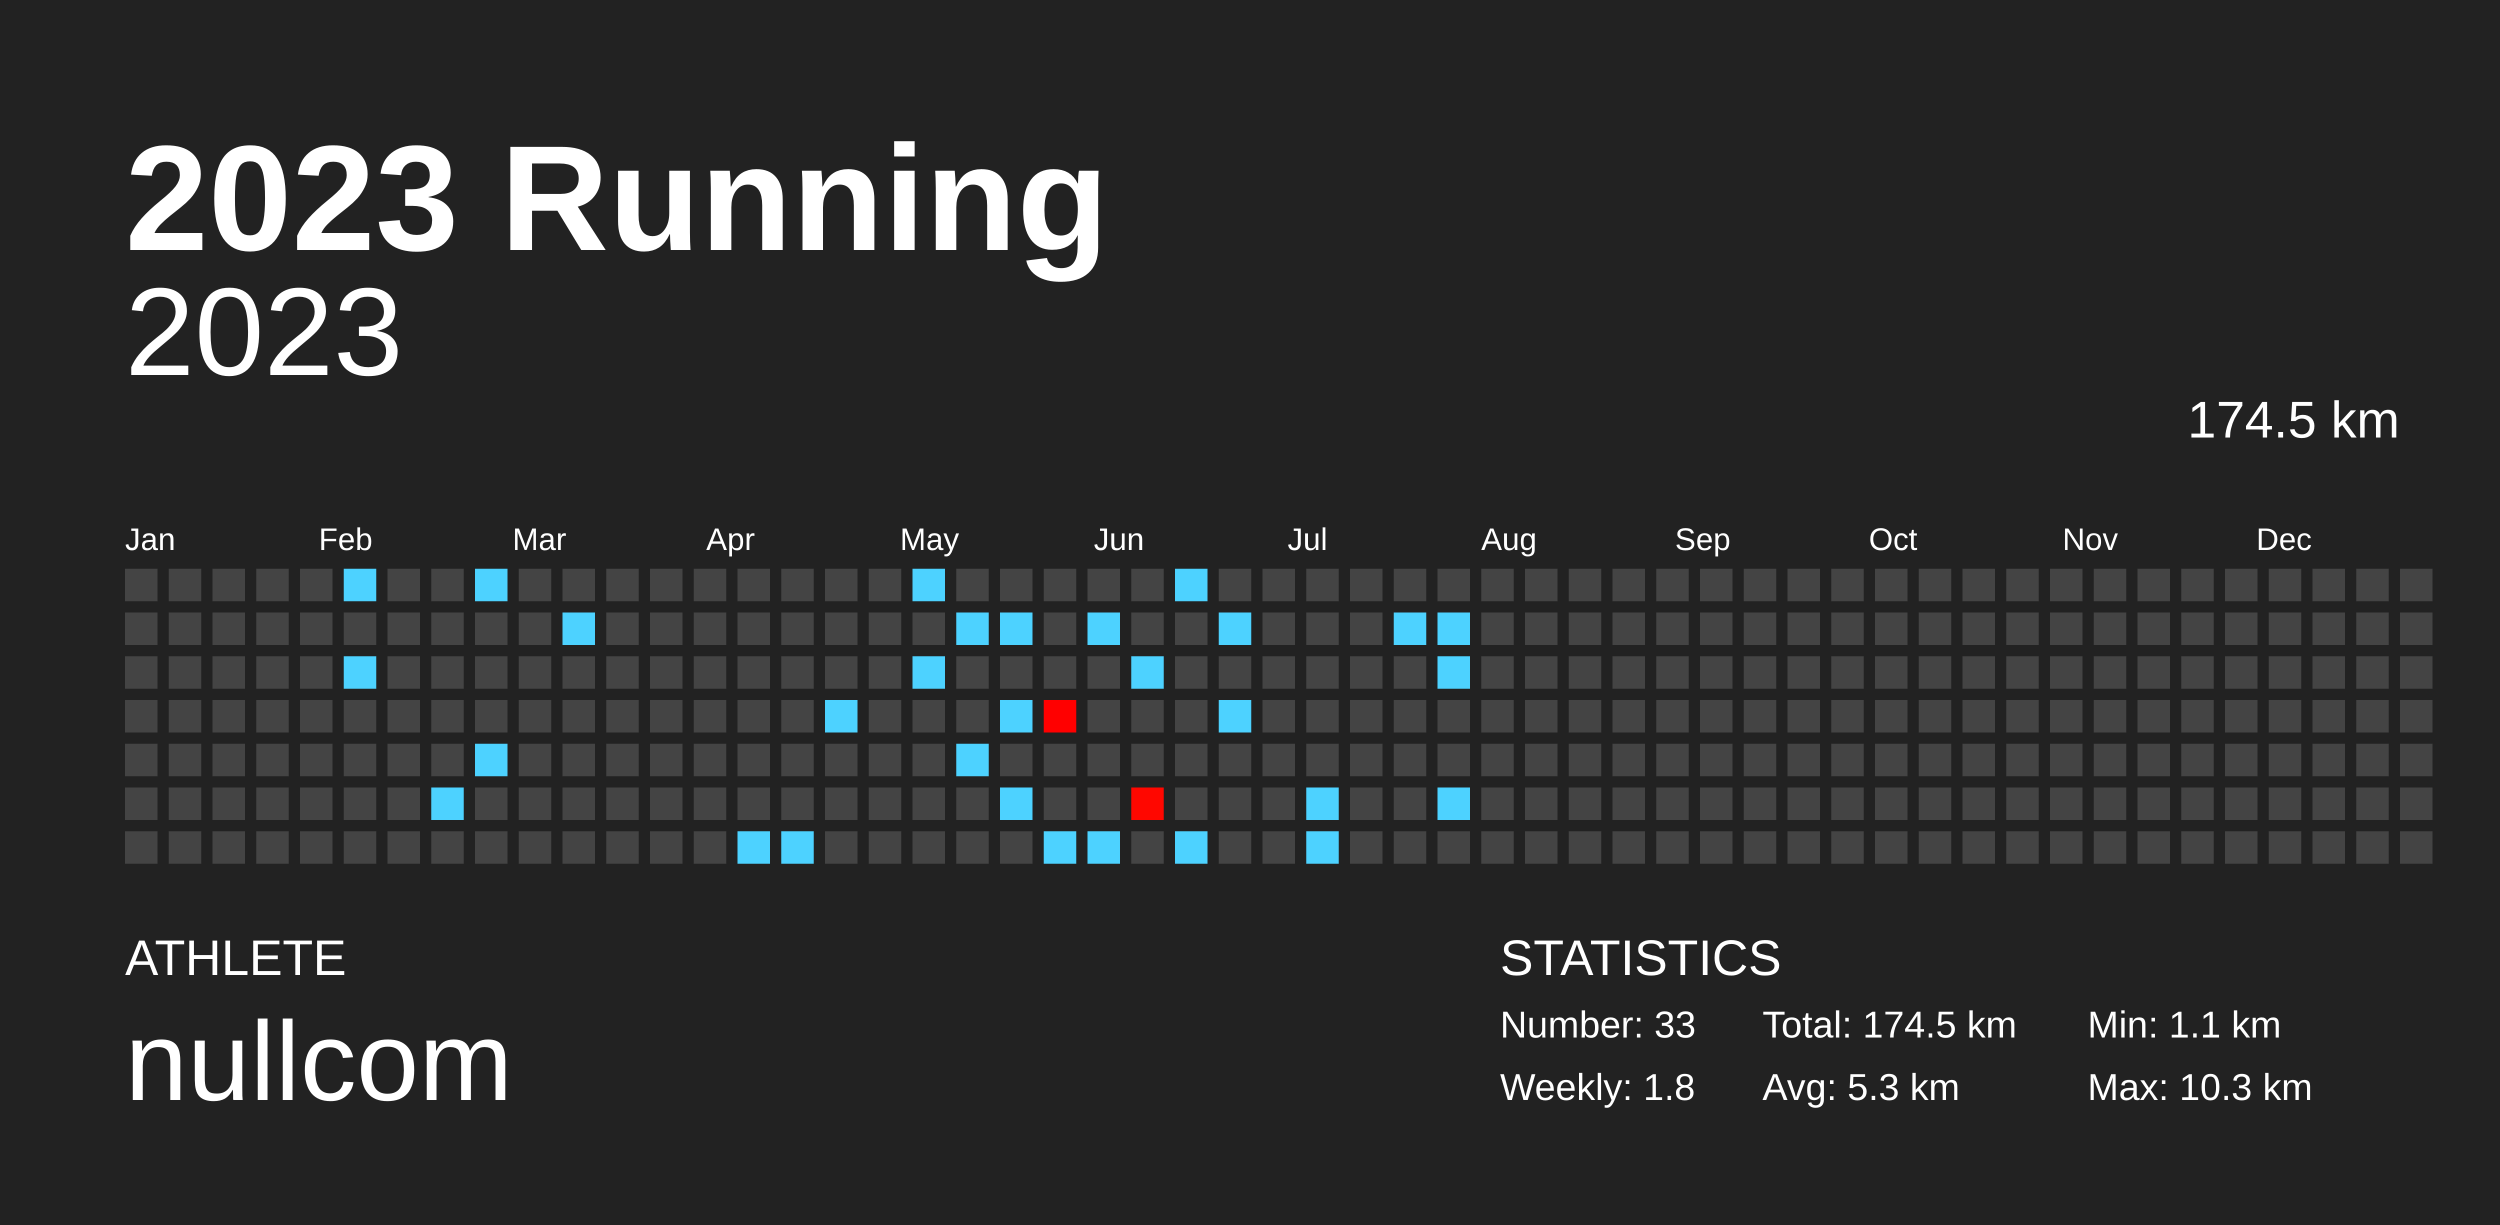
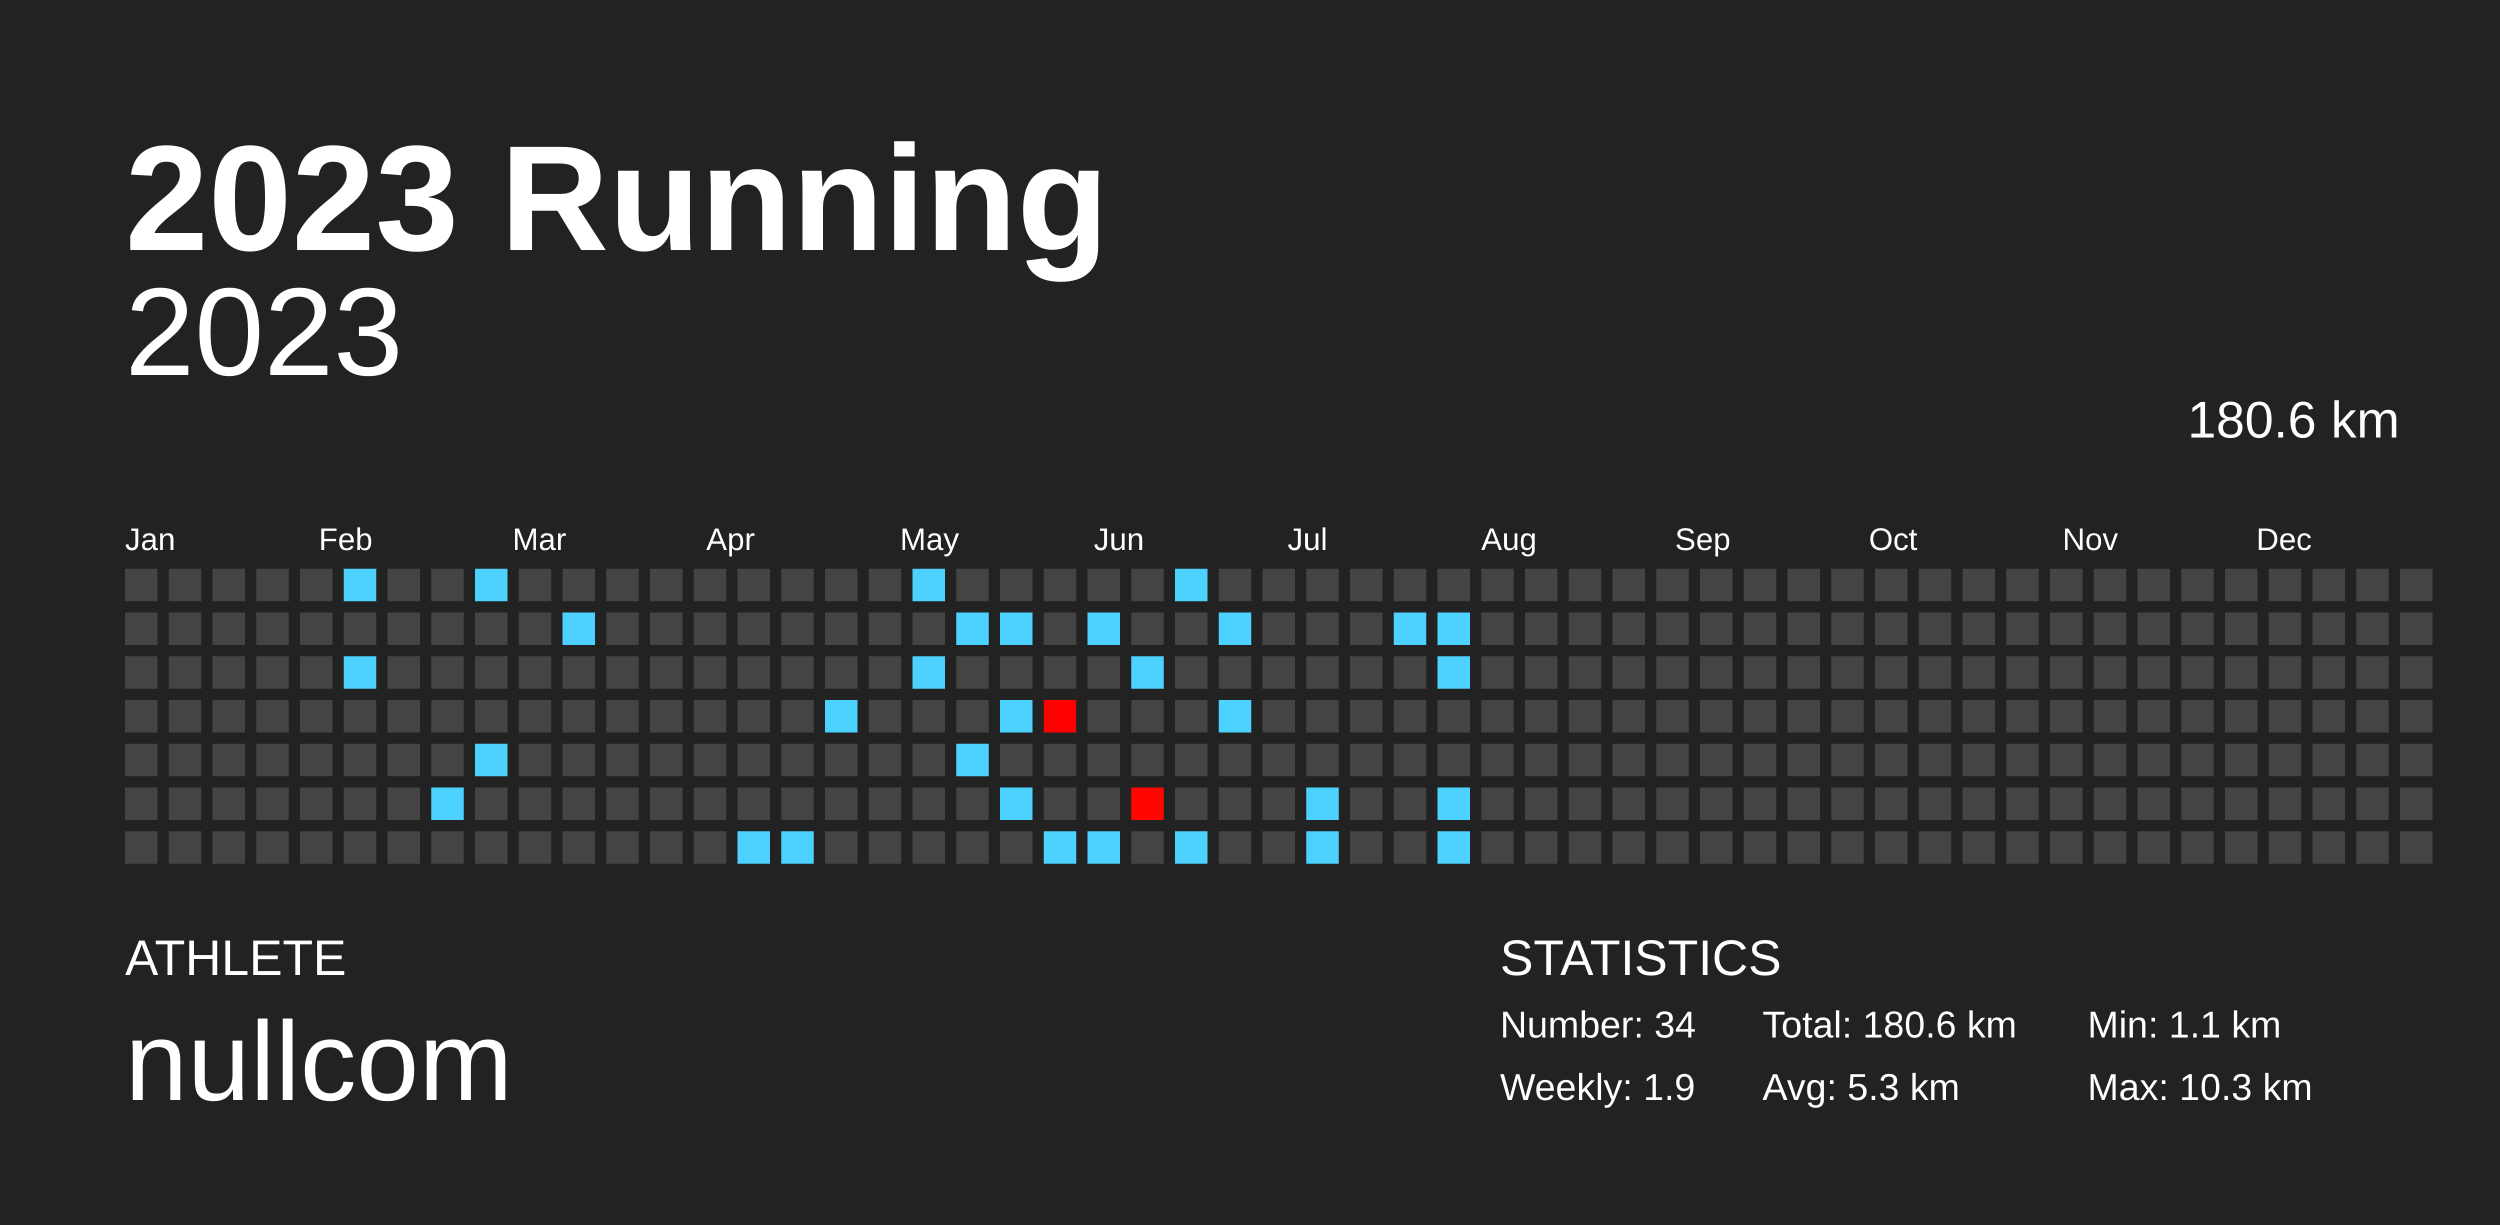
<svg xmlns="http://www.w3.org/2000/svg" baseProfile="full" height="98mm" version="1.1" viewBox="0,0,200,98" width="200mm">
  <defs />
  <rect fill="#222222" height="98" width="200" x="0" y="0" />
  <text fill="#FFFFFF" style="font-size:12px; font-family:Arial; font-weight:bold;" x="10" y="20">2023 Running</text>
  <text fill="#FFFFFF" style="font-size:4px; font-family:Arial" x="10" y="78">ATHLETE</text>
  <text fill="#FFFFFF" style="font-size:9px; font-family:Arial" x="10" y="88">nullcom</text>
  <text fill="#FFFFFF" style="font-size:4px; font-family:Arial" x="120" y="78">STATISTICS</text>
-   <text fill="#FFFFFF" style="font-size:3px; font-family:Arial" x="120" y="83">Number: 33</text>
-   <text fill="#FFFFFF" style="font-size:3px; font-family:Arial" x="120" y="88">Weekly: 1.8</text>
-   <text fill="#FFFFFF" style="font-size:3px; font-family:Arial" x="141" y="83">Total: 174.5 km</text>
+   <text fill="#FFFFFF" style="font-size:3px; font-family:Arial" x="120" y="83">Number: 34</text>
+   <text fill="#FFFFFF" style="font-size:3px; font-family:Arial" x="120" y="88">Weekly: 1.9</text>
+   <text fill="#FFFFFF" style="font-size:3px; font-family:Arial" x="141" y="83">Total: 180.6 km</text>
  <text fill="#FFFFFF" style="font-size:3px; font-family:Arial" x="141" y="88">Avg: 5.3 km</text>
  <text fill="#FFFFFF" style="font-size:3px; font-family:Arial" x="167" y="83">Min: 1.1 km</text>
  <text fill="#FFFFFF" style="font-size:3px; font-family:Arial" x="167" y="88">Max: 10.3 km</text>
  <text alignment-baseline="hanging" fill="#FFFFFF" style="font-size:10.0px; font-family:Arial;" x="10" y="30">2023</text>
-   <text alignment-baseline="hanging" fill="#FFFFFF" style="font-size:4.125px; font-family:Arial;" x="175" y="35">174.5 km</text>
+   <text alignment-baseline="hanging" fill="#FFFFFF" style="font-size:4.125px; font-family:Arial;" x="175" y="35">180.6 km</text>
  <text fill="#FFFFFF" style="font-size:2.5px; font-family:Arial" x="10.0" y="44">Jan</text>
  <text fill="#FFFFFF" style="font-size:2.5px; font-family:Arial" x="25.5" y="44">Feb</text>
  <text fill="#FFFFFF" style="font-size:2.5px; font-family:Arial" x="41.0" y="44">Mar</text>
  <text fill="#FFFFFF" style="font-size:2.5px; font-family:Arial" x="56.5" y="44">Apr</text>
  <text fill="#FFFFFF" style="font-size:2.5px; font-family:Arial" x="72.0" y="44">May</text>
  <text fill="#FFFFFF" style="font-size:2.5px; font-family:Arial" x="87.5" y="44">Jun</text>
  <text fill="#FFFFFF" style="font-size:2.5px; font-family:Arial" x="103.0" y="44">Jul</text>
  <text fill="#FFFFFF" style="font-size:2.5px; font-family:Arial" x="118.5" y="44">Aug</text>
  <text fill="#FFFFFF" style="font-size:2.5px; font-family:Arial" x="134.0" y="44">Sep</text>
  <text fill="#FFFFFF" style="font-size:2.5px; font-family:Arial" x="149.5" y="44">Oct</text>
  <text fill="#FFFFFF" style="font-size:2.5px; font-family:Arial" x="165.0" y="44">Nov</text>
  <text fill="#FFFFFF" style="font-size:2.5px; font-family:Arial" x="180.5" y="44">Dec</text>
  <rect fill="#444444" height="2.6" width="2.6" x="10.0" y="45.5" />
  <rect fill="#444444" height="2.6" width="2.6" x="10.0" y="49.0" />
  <rect fill="#444444" height="2.6" width="2.6" x="10.0" y="52.5" />
  <rect fill="#444444" height="2.6" width="2.6" x="10.0" y="56.0" />
  <rect fill="#444444" height="2.6" width="2.6" x="10.0" y="59.5" />
  <rect fill="#444444" height="2.6" width="2.6" x="10.0" y="63.0" />
  <rect fill="#444444" height="2.6" width="2.6" x="10.0" y="66.5" />
  <rect fill="#444444" height="2.6" width="2.6" x="13.5" y="45.5" />
  <rect fill="#444444" height="2.6" width="2.6" x="13.5" y="49.0" />
  <rect fill="#444444" height="2.6" width="2.6" x="13.5" y="52.5" />
  <rect fill="#444444" height="2.6" width="2.6" x="13.5" y="56.0" />
  <rect fill="#444444" height="2.6" width="2.6" x="13.5" y="59.5" />
  <rect fill="#444444" height="2.6" width="2.6" x="13.5" y="63.0" />
  <rect fill="#444444" height="2.6" width="2.6" x="13.5" y="66.5" />
  <rect fill="#444444" height="2.6" width="2.6" x="17.0" y="45.5" />
  <rect fill="#444444" height="2.6" width="2.6" x="17.0" y="49.0" />
  <rect fill="#444444" height="2.6" width="2.6" x="17.0" y="52.5" />
  <rect fill="#444444" height="2.6" width="2.6" x="17.0" y="56.0" />
  <rect fill="#444444" height="2.6" width="2.6" x="17.0" y="59.5" />
  <rect fill="#444444" height="2.6" width="2.6" x="17.0" y="63.0" />
  <rect fill="#444444" height="2.6" width="2.6" x="17.0" y="66.5" />
  <rect fill="#444444" height="2.6" width="2.6" x="20.5" y="45.5" />
  <rect fill="#444444" height="2.6" width="2.6" x="20.5" y="49.0" />
  <rect fill="#444444" height="2.6" width="2.6" x="20.5" y="52.5" />
  <rect fill="#444444" height="2.6" width="2.6" x="20.5" y="56.0" />
  <rect fill="#444444" height="2.6" width="2.6" x="20.5" y="59.5" />
  <rect fill="#444444" height="2.6" width="2.6" x="20.5" y="63.0" />
  <rect fill="#444444" height="2.6" width="2.6" x="20.5" y="66.5" />
  <rect fill="#444444" height="2.6" width="2.6" x="24.0" y="45.5" />
  <rect fill="#444444" height="2.6" width="2.6" x="24.0" y="49.0" />
  <rect fill="#444444" height="2.6" width="2.6" x="24.0" y="52.5" />
  <rect fill="#444444" height="2.6" width="2.6" x="24.0" y="56.0" />
  <rect fill="#444444" height="2.6" width="2.6" x="24.0" y="59.5" />
  <rect fill="#444444" height="2.6" width="2.6" x="24.0" y="63.0" />
  <rect fill="#444444" height="2.6" width="2.6" x="24.0" y="66.5" />
  <rect fill="#4dd2ff" height="2.6" width="2.6" x="27.5" y="45.5" />
  <rect fill="#444444" height="2.6" width="2.6" x="27.5" y="49.0" />
  <rect fill="#4dd2ff" height="2.6" width="2.6" x="27.5" y="52.5" />
  <rect fill="#444444" height="2.6" width="2.6" x="27.5" y="56.0" />
  <rect fill="#444444" height="2.6" width="2.6" x="27.5" y="59.5" />
  <rect fill="#444444" height="2.6" width="2.6" x="27.5" y="63.0" />
  <rect fill="#444444" height="2.6" width="2.6" x="27.5" y="66.5" />
  <rect fill="#444444" height="2.6" width="2.6" x="31.0" y="45.5" />
  <rect fill="#444444" height="2.6" width="2.6" x="31.0" y="49.0" />
  <rect fill="#444444" height="2.6" width="2.6" x="31.0" y="52.5" />
  <rect fill="#444444" height="2.6" width="2.6" x="31.0" y="56.0" />
  <rect fill="#444444" height="2.6" width="2.6" x="31.0" y="59.5" />
  <rect fill="#444444" height="2.6" width="2.6" x="31.0" y="63.0" />
  <rect fill="#444444" height="2.6" width="2.6" x="31.0" y="66.5" />
  <rect fill="#444444" height="2.6" width="2.6" x="34.5" y="45.5" />
  <rect fill="#444444" height="2.6" width="2.6" x="34.5" y="49.0" />
  <rect fill="#444444" height="2.6" width="2.6" x="34.5" y="52.5" />
  <rect fill="#444444" height="2.6" width="2.6" x="34.5" y="56.0" />
  <rect fill="#444444" height="2.6" width="2.6" x="34.5" y="59.5" />
  <rect fill="#4dd2ff" height="2.6" width="2.6" x="34.5" y="63.0" />
  <rect fill="#444444" height="2.6" width="2.6" x="34.5" y="66.5" />
  <rect fill="#4dd2ff" height="2.6" width="2.6" x="38.0" y="45.5" />
  <rect fill="#444444" height="2.6" width="2.6" x="38.0" y="49.0" />
  <rect fill="#444444" height="2.6" width="2.6" x="38.0" y="52.5" />
  <rect fill="#444444" height="2.6" width="2.6" x="38.0" y="56.0" />
  <rect fill="#4dd2ff" height="2.6" width="2.6" x="38.0" y="59.5" />
  <rect fill="#444444" height="2.6" width="2.6" x="38.0" y="63.0" />
  <rect fill="#444444" height="2.6" width="2.6" x="38.0" y="66.5" />
  <rect fill="#444444" height="2.6" width="2.6" x="41.5" y="45.5" />
  <rect fill="#444444" height="2.6" width="2.6" x="41.5" y="49.0" />
  <rect fill="#444444" height="2.6" width="2.6" x="41.5" y="52.5" />
  <rect fill="#444444" height="2.6" width="2.6" x="41.5" y="56.0" />
  <rect fill="#444444" height="2.6" width="2.6" x="41.5" y="59.5" />
  <rect fill="#444444" height="2.6" width="2.6" x="41.5" y="63.0" />
  <rect fill="#444444" height="2.6" width="2.6" x="41.5" y="66.5" />
  <rect fill="#444444" height="2.6" width="2.6" x="45.0" y="45.5" />
  <rect fill="#4dd2ff" height="2.6" width="2.6" x="45.0" y="49.0" />
  <rect fill="#444444" height="2.6" width="2.6" x="45.0" y="52.5" />
  <rect fill="#444444" height="2.6" width="2.6" x="45.0" y="56.0" />
  <rect fill="#444444" height="2.6" width="2.6" x="45.0" y="59.5" />
  <rect fill="#444444" height="2.6" width="2.6" x="45.0" y="63.0" />
  <rect fill="#444444" height="2.6" width="2.6" x="45.0" y="66.5" />
  <rect fill="#444444" height="2.6" width="2.6" x="48.5" y="45.5" />
  <rect fill="#444444" height="2.6" width="2.6" x="48.5" y="49.0" />
  <rect fill="#444444" height="2.6" width="2.6" x="48.5" y="52.5" />
  <rect fill="#444444" height="2.6" width="2.6" x="48.5" y="56.0" />
  <rect fill="#444444" height="2.6" width="2.6" x="48.5" y="59.5" />
  <rect fill="#444444" height="2.6" width="2.6" x="48.5" y="63.0" />
  <rect fill="#444444" height="2.6" width="2.6" x="48.5" y="66.5" />
  <rect fill="#444444" height="2.6" width="2.6" x="52.0" y="45.5" />
  <rect fill="#444444" height="2.6" width="2.6" x="52.0" y="49.0" />
  <rect fill="#444444" height="2.6" width="2.6" x="52.0" y="52.5" />
  <rect fill="#444444" height="2.6" width="2.6" x="52.0" y="56.0" />
  <rect fill="#444444" height="2.6" width="2.6" x="52.0" y="59.5" />
  <rect fill="#444444" height="2.6" width="2.6" x="52.0" y="63.0" />
  <rect fill="#444444" height="2.6" width="2.6" x="52.0" y="66.5" />
  <rect fill="#444444" height="2.6" width="2.6" x="55.5" y="45.5" />
  <rect fill="#444444" height="2.6" width="2.6" x="55.5" y="49.0" />
  <rect fill="#444444" height="2.6" width="2.6" x="55.5" y="52.5" />
  <rect fill="#444444" height="2.6" width="2.6" x="55.5" y="56.0" />
  <rect fill="#444444" height="2.6" width="2.6" x="55.5" y="59.5" />
  <rect fill="#444444" height="2.6" width="2.6" x="55.5" y="63.0" />
  <rect fill="#444444" height="2.6" width="2.6" x="55.5" y="66.5" />
  <rect fill="#444444" height="2.6" width="2.6" x="59.0" y="45.5" />
  <rect fill="#444444" height="2.6" width="2.6" x="59.0" y="49.0" />
  <rect fill="#444444" height="2.6" width="2.6" x="59.0" y="52.5" />
  <rect fill="#444444" height="2.6" width="2.6" x="59.0" y="56.0" />
  <rect fill="#444444" height="2.6" width="2.6" x="59.0" y="59.5" />
  <rect fill="#444444" height="2.6" width="2.6" x="59.0" y="63.0" />
  <rect fill="#4dd2ff" height="2.6" width="2.6" x="59.0" y="66.5" />
  <rect fill="#444444" height="2.6" width="2.6" x="62.5" y="45.5" />
  <rect fill="#444444" height="2.6" width="2.6" x="62.5" y="49.0" />
  <rect fill="#444444" height="2.6" width="2.6" x="62.5" y="52.5" />
  <rect fill="#444444" height="2.6" width="2.6" x="62.5" y="56.0" />
  <rect fill="#444444" height="2.6" width="2.6" x="62.5" y="59.5" />
  <rect fill="#444444" height="2.6" width="2.6" x="62.5" y="63.0" />
  <rect fill="#4dd2ff" height="2.6" width="2.6" x="62.5" y="66.5" />
  <rect fill="#444444" height="2.6" width="2.6" x="66.0" y="45.5" />
  <rect fill="#444444" height="2.6" width="2.6" x="66.0" y="49.0" />
  <rect fill="#444444" height="2.6" width="2.6" x="66.0" y="52.5" />
  <rect fill="#4dd2ff" height="2.6" width="2.6" x="66.0" y="56.0" />
  <rect fill="#444444" height="2.6" width="2.6" x="66.0" y="59.5" />
  <rect fill="#444444" height="2.6" width="2.6" x="66.0" y="63.0" />
  <rect fill="#444444" height="2.6" width="2.6" x="66.0" y="66.5" />
  <rect fill="#444444" height="2.6" width="2.6" x="69.5" y="45.5" />
  <rect fill="#444444" height="2.6" width="2.6" x="69.5" y="49.0" />
  <rect fill="#444444" height="2.6" width="2.6" x="69.5" y="52.5" />
  <rect fill="#444444" height="2.6" width="2.6" x="69.5" y="56.0" />
  <rect fill="#444444" height="2.6" width="2.6" x="69.5" y="59.5" />
  <rect fill="#444444" height="2.6" width="2.6" x="69.5" y="63.0" />
  <rect fill="#444444" height="2.6" width="2.6" x="69.5" y="66.5" />
  <rect fill="#4dd2ff" height="2.6" width="2.6" x="73.0" y="45.5" />
  <rect fill="#444444" height="2.6" width="2.6" x="73.0" y="49.0" />
  <rect fill="#4dd2ff" height="2.6" width="2.6" x="73.0" y="52.5" />
  <rect fill="#444444" height="2.6" width="2.6" x="73.0" y="56.0" />
  <rect fill="#444444" height="2.6" width="2.6" x="73.0" y="59.5" />
  <rect fill="#444444" height="2.6" width="2.6" x="73.0" y="63.0" />
  <rect fill="#444444" height="2.6" width="2.6" x="73.0" y="66.5" />
  <rect fill="#444444" height="2.6" width="2.6" x="76.5" y="45.5" />
  <rect fill="#4dd2ff" height="2.6" width="2.6" x="76.5" y="49.0" />
  <rect fill="#444444" height="2.6" width="2.6" x="76.5" y="52.5" />
  <rect fill="#444444" height="2.6" width="2.6" x="76.5" y="56.0" />
  <rect fill="#4dd2ff" height="2.6" width="2.6" x="76.5" y="59.5" />
  <rect fill="#444444" height="2.6" width="2.6" x="76.5" y="63.0" />
  <rect fill="#444444" height="2.6" width="2.6" x="76.5" y="66.5" />
  <rect fill="#444444" height="2.6" width="2.6" x="80.0" y="45.5" />
  <rect fill="#4dd2ff" height="2.6" width="2.6" x="80.0" y="49.0" />
  <rect fill="#444444" height="2.6" width="2.6" x="80.0" y="52.5" />
  <rect fill="#4dd2ff" height="2.6" width="2.6" x="80.0" y="56.0" />
  <rect fill="#444444" height="2.6" width="2.6" x="80.0" y="59.5" />
  <rect fill="#4dd2ff" height="2.6" width="2.6" x="80.0" y="63.0" />
  <rect fill="#444444" height="2.6" width="2.6" x="80.0" y="66.5" />
  <rect fill="#444444" height="2.6" width="2.6" x="83.5" y="45.5" />
  <rect fill="#444444" height="2.6" width="2.6" x="83.5" y="49.0" />
  <rect fill="#444444" height="2.6" width="2.6" x="83.5" y="52.5" />
  <rect fill="#ff0000" height="2.6" width="2.6" x="83.5" y="56.0" />
  <rect fill="#444444" height="2.6" width="2.6" x="83.5" y="59.5" />
  <rect fill="#444444" height="2.6" width="2.6" x="83.5" y="63.0" />
  <rect fill="#4dd2ff" height="2.6" width="2.6" x="83.5" y="66.5" />
  <rect fill="#444444" height="2.6" width="2.6" x="87.0" y="45.5" />
  <rect fill="#4dd2ff" height="2.6" width="2.6" x="87.0" y="49.0" />
  <rect fill="#444444" height="2.6" width="2.6" x="87.0" y="52.5" />
  <rect fill="#444444" height="2.6" width="2.6" x="87.0" y="56.0" />
  <rect fill="#444444" height="2.6" width="2.6" x="87.0" y="59.5" />
  <rect fill="#444444" height="2.6" width="2.6" x="87.0" y="63.0" />
  <rect fill="#4dd2ff" height="2.6" width="2.6" x="87.0" y="66.5" />
  <rect fill="#444444" height="2.6" width="2.6" x="90.5" y="45.5" />
  <rect fill="#444444" height="2.6" width="2.6" x="90.5" y="49.0" />
  <rect fill="#4dd2ff" height="2.6" width="2.6" x="90.5" y="52.5" />
  <rect fill="#444444" height="2.6" width="2.6" x="90.5" y="56.0" />
  <rect fill="#444444" height="2.6" width="2.6" x="90.5" y="59.5" />
  <rect fill="#ff0700" height="2.6" width="2.6" x="90.5" y="63.0" />
  <rect fill="#444444" height="2.6" width="2.6" x="90.5" y="66.5" />
  <rect fill="#4dd2ff" height="2.6" width="2.6" x="94.0" y="45.5" />
  <rect fill="#444444" height="2.6" width="2.6" x="94.0" y="49.0" />
  <rect fill="#444444" height="2.6" width="2.6" x="94.0" y="52.5" />
  <rect fill="#444444" height="2.6" width="2.6" x="94.0" y="56.0" />
  <rect fill="#444444" height="2.6" width="2.6" x="94.0" y="59.5" />
  <rect fill="#444444" height="2.6" width="2.6" x="94.0" y="63.0" />
  <rect fill="#4dd2ff" height="2.6" width="2.6" x="94.0" y="66.5" />
  <rect fill="#444444" height="2.6" width="2.6" x="97.5" y="45.5" />
  <rect fill="#4dd2ff" height="2.6" width="2.6" x="97.5" y="49.0" />
  <rect fill="#444444" height="2.6" width="2.6" x="97.5" y="52.5" />
  <rect fill="#4dd2ff" height="2.6" width="2.6" x="97.5" y="56.0" />
  <rect fill="#444444" height="2.6" width="2.6" x="97.5" y="59.5" />
  <rect fill="#444444" height="2.6" width="2.6" x="97.5" y="63.0" />
  <rect fill="#444444" height="2.6" width="2.6" x="97.5" y="66.5" />
  <rect fill="#444444" height="2.6" width="2.6" x="101.0" y="45.5" />
  <rect fill="#444444" height="2.6" width="2.6" x="101.0" y="49.0" />
  <rect fill="#444444" height="2.6" width="2.6" x="101.0" y="52.5" />
  <rect fill="#444444" height="2.6" width="2.6" x="101.0" y="56.0" />
  <rect fill="#444444" height="2.6" width="2.6" x="101.0" y="59.5" />
  <rect fill="#444444" height="2.6" width="2.6" x="101.0" y="63.0" />
  <rect fill="#444444" height="2.6" width="2.6" x="101.0" y="66.5" />
  <rect fill="#444444" height="2.6" width="2.6" x="104.5" y="45.5" />
  <rect fill="#444444" height="2.6" width="2.6" x="104.5" y="49.0" />
  <rect fill="#444444" height="2.6" width="2.6" x="104.5" y="52.5" />
  <rect fill="#444444" height="2.6" width="2.6" x="104.5" y="56.0" />
  <rect fill="#444444" height="2.6" width="2.6" x="104.5" y="59.5" />
  <rect fill="#4dd2ff" height="2.6" width="2.6" x="104.5" y="63.0" />
  <rect fill="#4dd2ff" height="2.6" width="2.6" x="104.5" y="66.5" />
  <rect fill="#444444" height="2.6" width="2.6" x="108.0" y="45.5" />
  <rect fill="#444444" height="2.6" width="2.6" x="108.0" y="49.0" />
  <rect fill="#444444" height="2.6" width="2.6" x="108.0" y="52.5" />
  <rect fill="#444444" height="2.6" width="2.6" x="108.0" y="56.0" />
  <rect fill="#444444" height="2.6" width="2.6" x="108.0" y="59.5" />
  <rect fill="#444444" height="2.6" width="2.6" x="108.0" y="63.0" />
  <rect fill="#444444" height="2.6" width="2.6" x="108.0" y="66.5" />
  <rect fill="#444444" height="2.6" width="2.6" x="111.5" y="45.5" />
  <rect fill="#4dd2ff" height="2.6" width="2.6" x="111.5" y="49.0" />
  <rect fill="#444444" height="2.6" width="2.6" x="111.5" y="52.5" />
  <rect fill="#444444" height="2.6" width="2.6" x="111.5" y="56.0" />
  <rect fill="#444444" height="2.6" width="2.6" x="111.5" y="59.5" />
  <rect fill="#444444" height="2.6" width="2.6" x="111.5" y="63.0" />
  <rect fill="#444444" height="2.6" width="2.6" x="111.5" y="66.5" />
  <rect fill="#444444" height="2.6" width="2.6" x="115.0" y="45.5" />
  <rect fill="#4dd2ff" height="2.6" width="2.6" x="115.0" y="49.0" />
  <rect fill="#4dd2ff" height="2.6" width="2.6" x="115.0" y="52.5" />
  <rect fill="#444444" height="2.6" width="2.6" x="115.0" y="56.0" />
  <rect fill="#444444" height="2.6" width="2.6" x="115.0" y="59.5" />
  <rect fill="#4dd2ff" height="2.6" width="2.6" x="115.0" y="63.0" />
-   <rect fill="#444444" height="2.6" width="2.6" x="115.0" y="66.5" />
+   <rect fill="#4dd2ff" height="2.6" width="2.6" x="115.0" y="66.5" />
  <rect fill="#444444" height="2.6" width="2.6" x="118.5" y="45.5" />
  <rect fill="#444444" height="2.6" width="2.6" x="118.5" y="49.0" />
  <rect fill="#444444" height="2.6" width="2.6" x="118.5" y="52.5" />
  <rect fill="#444444" height="2.6" width="2.6" x="118.5" y="56.0" />
  <rect fill="#444444" height="2.6" width="2.6" x="118.5" y="59.5" />
  <rect fill="#444444" height="2.6" width="2.6" x="118.5" y="63.0" />
  <rect fill="#444444" height="2.6" width="2.6" x="118.5" y="66.5" />
  <rect fill="#444444" height="2.6" width="2.6" x="122.0" y="45.5" />
  <rect fill="#444444" height="2.6" width="2.6" x="122.0" y="49.0" />
  <rect fill="#444444" height="2.6" width="2.6" x="122.0" y="52.5" />
  <rect fill="#444444" height="2.6" width="2.6" x="122.0" y="56.0" />
  <rect fill="#444444" height="2.6" width="2.6" x="122.0" y="59.5" />
  <rect fill="#444444" height="2.6" width="2.6" x="122.0" y="63.0" />
  <rect fill="#444444" height="2.6" width="2.6" x="122.0" y="66.5" />
  <rect fill="#444444" height="2.6" width="2.6" x="125.5" y="45.5" />
  <rect fill="#444444" height="2.6" width="2.6" x="125.5" y="49.0" />
  <rect fill="#444444" height="2.6" width="2.6" x="125.5" y="52.5" />
  <rect fill="#444444" height="2.6" width="2.6" x="125.5" y="56.0" />
  <rect fill="#444444" height="2.6" width="2.6" x="125.5" y="59.5" />
  <rect fill="#444444" height="2.6" width="2.6" x="125.5" y="63.0" />
  <rect fill="#444444" height="2.6" width="2.6" x="125.5" y="66.5" />
  <rect fill="#444444" height="2.6" width="2.6" x="129.0" y="45.5" />
  <rect fill="#444444" height="2.6" width="2.6" x="129.0" y="49.0" />
  <rect fill="#444444" height="2.6" width="2.6" x="129.0" y="52.5" />
  <rect fill="#444444" height="2.6" width="2.6" x="129.0" y="56.0" />
  <rect fill="#444444" height="2.6" width="2.6" x="129.0" y="59.5" />
  <rect fill="#444444" height="2.6" width="2.6" x="129.0" y="63.0" />
  <rect fill="#444444" height="2.6" width="2.6" x="129.0" y="66.5" />
  <rect fill="#444444" height="2.6" width="2.6" x="132.5" y="45.5" />
  <rect fill="#444444" height="2.6" width="2.6" x="132.5" y="49.0" />
  <rect fill="#444444" height="2.6" width="2.6" x="132.5" y="52.5" />
  <rect fill="#444444" height="2.6" width="2.6" x="132.5" y="56.0" />
  <rect fill="#444444" height="2.6" width="2.6" x="132.5" y="59.5" />
  <rect fill="#444444" height="2.6" width="2.6" x="132.5" y="63.0" />
  <rect fill="#444444" height="2.6" width="2.6" x="132.5" y="66.5" />
  <rect fill="#444444" height="2.6" width="2.6" x="136.0" y="45.5" />
  <rect fill="#444444" height="2.6" width="2.6" x="136.0" y="49.0" />
  <rect fill="#444444" height="2.6" width="2.6" x="136.0" y="52.5" />
  <rect fill="#444444" height="2.6" width="2.6" x="136.0" y="56.0" />
  <rect fill="#444444" height="2.6" width="2.6" x="136.0" y="59.5" />
  <rect fill="#444444" height="2.6" width="2.6" x="136.0" y="63.0" />
  <rect fill="#444444" height="2.6" width="2.6" x="136.0" y="66.5" />
  <rect fill="#444444" height="2.6" width="2.6" x="139.5" y="45.5" />
  <rect fill="#444444" height="2.6" width="2.6" x="139.5" y="49.0" />
  <rect fill="#444444" height="2.6" width="2.6" x="139.5" y="52.5" />
  <rect fill="#444444" height="2.6" width="2.6" x="139.5" y="56.0" />
  <rect fill="#444444" height="2.6" width="2.6" x="139.5" y="59.5" />
  <rect fill="#444444" height="2.6" width="2.6" x="139.5" y="63.0" />
  <rect fill="#444444" height="2.6" width="2.6" x="139.5" y="66.5" />
  <rect fill="#444444" height="2.6" width="2.6" x="143.0" y="45.5" />
  <rect fill="#444444" height="2.6" width="2.6" x="143.0" y="49.0" />
  <rect fill="#444444" height="2.6" width="2.6" x="143.0" y="52.5" />
  <rect fill="#444444" height="2.6" width="2.6" x="143.0" y="56.0" />
  <rect fill="#444444" height="2.6" width="2.6" x="143.0" y="59.5" />
  <rect fill="#444444" height="2.6" width="2.6" x="143.0" y="63.0" />
  <rect fill="#444444" height="2.6" width="2.6" x="143.0" y="66.5" />
  <rect fill="#444444" height="2.6" width="2.6" x="146.5" y="45.5" />
  <rect fill="#444444" height="2.6" width="2.6" x="146.5" y="49.0" />
  <rect fill="#444444" height="2.6" width="2.6" x="146.5" y="52.5" />
  <rect fill="#444444" height="2.6" width="2.6" x="146.5" y="56.0" />
  <rect fill="#444444" height="2.6" width="2.6" x="146.5" y="59.5" />
  <rect fill="#444444" height="2.6" width="2.6" x="146.5" y="63.0" />
  <rect fill="#444444" height="2.6" width="2.6" x="146.5" y="66.5" />
  <rect fill="#444444" height="2.6" width="2.6" x="150.0" y="45.5" />
  <rect fill="#444444" height="2.6" width="2.6" x="150.0" y="49.0" />
  <rect fill="#444444" height="2.6" width="2.6" x="150.0" y="52.5" />
  <rect fill="#444444" height="2.6" width="2.6" x="150.0" y="56.0" />
  <rect fill="#444444" height="2.6" width="2.6" x="150.0" y="59.5" />
  <rect fill="#444444" height="2.6" width="2.6" x="150.0" y="63.0" />
  <rect fill="#444444" height="2.6" width="2.6" x="150.0" y="66.5" />
  <rect fill="#444444" height="2.6" width="2.6" x="153.5" y="45.5" />
  <rect fill="#444444" height="2.6" width="2.6" x="153.5" y="49.0" />
  <rect fill="#444444" height="2.6" width="2.6" x="153.5" y="52.5" />
  <rect fill="#444444" height="2.6" width="2.6" x="153.5" y="56.0" />
  <rect fill="#444444" height="2.6" width="2.6" x="153.5" y="59.5" />
  <rect fill="#444444" height="2.6" width="2.6" x="153.5" y="63.0" />
  <rect fill="#444444" height="2.6" width="2.6" x="153.5" y="66.5" />
  <rect fill="#444444" height="2.6" width="2.6" x="157.0" y="45.5" />
  <rect fill="#444444" height="2.6" width="2.6" x="157.0" y="49.0" />
  <rect fill="#444444" height="2.6" width="2.6" x="157.0" y="52.5" />
  <rect fill="#444444" height="2.6" width="2.6" x="157.0" y="56.0" />
  <rect fill="#444444" height="2.6" width="2.6" x="157.0" y="59.5" />
  <rect fill="#444444" height="2.6" width="2.6" x="157.0" y="63.0" />
  <rect fill="#444444" height="2.6" width="2.6" x="157.0" y="66.5" />
  <rect fill="#444444" height="2.6" width="2.6" x="160.5" y="45.5" />
  <rect fill="#444444" height="2.6" width="2.6" x="160.5" y="49.0" />
  <rect fill="#444444" height="2.6" width="2.6" x="160.5" y="52.5" />
  <rect fill="#444444" height="2.6" width="2.6" x="160.5" y="56.0" />
  <rect fill="#444444" height="2.6" width="2.6" x="160.5" y="59.5" />
  <rect fill="#444444" height="2.6" width="2.6" x="160.5" y="63.0" />
  <rect fill="#444444" height="2.6" width="2.6" x="160.5" y="66.5" />
  <rect fill="#444444" height="2.6" width="2.6" x="164.0" y="45.5" />
  <rect fill="#444444" height="2.6" width="2.6" x="164.0" y="49.0" />
  <rect fill="#444444" height="2.6" width="2.6" x="164.0" y="52.5" />
  <rect fill="#444444" height="2.6" width="2.6" x="164.0" y="56.0" />
  <rect fill="#444444" height="2.6" width="2.6" x="164.0" y="59.5" />
  <rect fill="#444444" height="2.6" width="2.6" x="164.0" y="63.0" />
  <rect fill="#444444" height="2.6" width="2.6" x="164.0" y="66.5" />
  <rect fill="#444444" height="2.6" width="2.6" x="167.5" y="45.5" />
  <rect fill="#444444" height="2.6" width="2.6" x="167.5" y="49.0" />
  <rect fill="#444444" height="2.6" width="2.6" x="167.5" y="52.5" />
  <rect fill="#444444" height="2.6" width="2.6" x="167.5" y="56.0" />
  <rect fill="#444444" height="2.6" width="2.6" x="167.5" y="59.5" />
  <rect fill="#444444" height="2.6" width="2.6" x="167.5" y="63.0" />
  <rect fill="#444444" height="2.6" width="2.6" x="167.5" y="66.5" />
  <rect fill="#444444" height="2.6" width="2.6" x="171.0" y="45.5" />
  <rect fill="#444444" height="2.6" width="2.6" x="171.0" y="49.0" />
  <rect fill="#444444" height="2.6" width="2.6" x="171.0" y="52.5" />
  <rect fill="#444444" height="2.6" width="2.6" x="171.0" y="56.0" />
  <rect fill="#444444" height="2.6" width="2.6" x="171.0" y="59.5" />
  <rect fill="#444444" height="2.6" width="2.6" x="171.0" y="63.0" />
  <rect fill="#444444" height="2.6" width="2.6" x="171.0" y="66.5" />
  <rect fill="#444444" height="2.6" width="2.6" x="174.5" y="45.5" />
  <rect fill="#444444" height="2.6" width="2.6" x="174.5" y="49.0" />
  <rect fill="#444444" height="2.6" width="2.6" x="174.5" y="52.5" />
  <rect fill="#444444" height="2.6" width="2.6" x="174.5" y="56.0" />
  <rect fill="#444444" height="2.6" width="2.6" x="174.5" y="59.5" />
  <rect fill="#444444" height="2.6" width="2.6" x="174.5" y="63.0" />
  <rect fill="#444444" height="2.6" width="2.6" x="174.5" y="66.5" />
  <rect fill="#444444" height="2.6" width="2.6" x="178.0" y="45.5" />
  <rect fill="#444444" height="2.6" width="2.6" x="178.0" y="49.0" />
  <rect fill="#444444" height="2.6" width="2.6" x="178.0" y="52.5" />
  <rect fill="#444444" height="2.6" width="2.6" x="178.0" y="56.0" />
  <rect fill="#444444" height="2.6" width="2.6" x="178.0" y="59.5" />
  <rect fill="#444444" height="2.6" width="2.6" x="178.0" y="63.0" />
  <rect fill="#444444" height="2.6" width="2.6" x="178.0" y="66.5" />
  <rect fill="#444444" height="2.6" width="2.6" x="181.5" y="45.5" />
  <rect fill="#444444" height="2.6" width="2.6" x="181.5" y="49.0" />
  <rect fill="#444444" height="2.6" width="2.6" x="181.5" y="52.5" />
  <rect fill="#444444" height="2.6" width="2.6" x="181.5" y="56.0" />
  <rect fill="#444444" height="2.6" width="2.6" x="181.5" y="59.5" />
  <rect fill="#444444" height="2.6" width="2.6" x="181.5" y="63.0" />
  <rect fill="#444444" height="2.6" width="2.6" x="181.5" y="66.5" />
  <rect fill="#444444" height="2.6" width="2.6" x="185.0" y="45.5" />
  <rect fill="#444444" height="2.6" width="2.6" x="185.0" y="49.0" />
  <rect fill="#444444" height="2.6" width="2.6" x="185.0" y="52.5" />
  <rect fill="#444444" height="2.6" width="2.6" x="185.0" y="56.0" />
  <rect fill="#444444" height="2.6" width="2.6" x="185.0" y="59.5" />
  <rect fill="#444444" height="2.6" width="2.6" x="185.0" y="63.0" />
  <rect fill="#444444" height="2.6" width="2.6" x="185.0" y="66.5" />
  <rect fill="#444444" height="2.6" width="2.6" x="188.5" y="45.5" />
  <rect fill="#444444" height="2.6" width="2.6" x="188.5" y="49.0" />
  <rect fill="#444444" height="2.6" width="2.6" x="188.5" y="52.5" />
  <rect fill="#444444" height="2.6" width="2.6" x="188.5" y="56.0" />
  <rect fill="#444444" height="2.6" width="2.6" x="188.5" y="59.5" />
  <rect fill="#444444" height="2.6" width="2.6" x="188.5" y="63.0" />
  <rect fill="#444444" height="2.6" width="2.6" x="188.5" y="66.5" />
  <rect fill="#444444" height="2.6" width="2.6" x="192.0" y="45.5" />
  <rect fill="#444444" height="2.6" width="2.6" x="192.0" y="49.0" />
  <rect fill="#444444" height="2.6" width="2.6" x="192.0" y="52.5" />
  <rect fill="#444444" height="2.6" width="2.6" x="192.0" y="56.0" />
  <rect fill="#444444" height="2.6" width="2.6" x="192.0" y="59.5" />
  <rect fill="#444444" height="2.6" width="2.6" x="192.0" y="63.0" />
  <rect fill="#444444" height="2.6" width="2.6" x="192.0" y="66.5" />
</svg>
